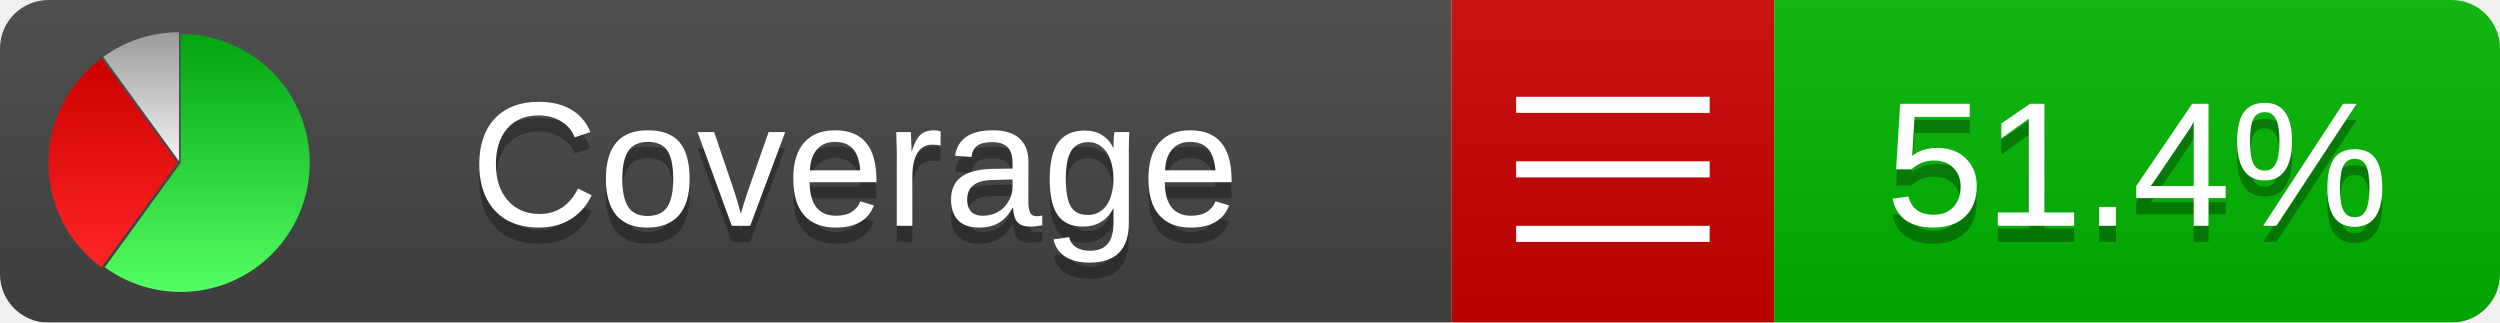
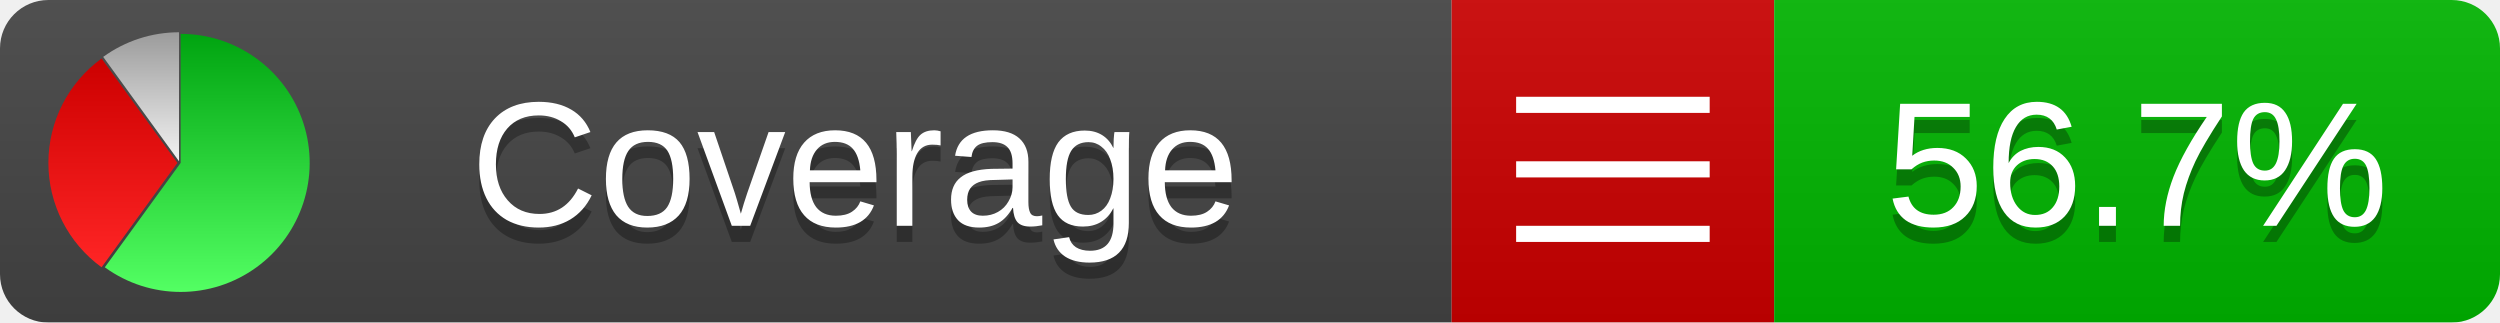
<svg xmlns="http://www.w3.org/2000/svg" xmlns:xlink="http://www.w3.org/1999/xlink" width="155" height="20">
  <style type="text/css">
          
            @keyframes fadeout {
              0 % { visibility: visible; opacity: 1; }
              40% { visibility: visible; opacity: 1; }
              50% { visibility: hidden; opacity: 0; }
              90% { visibility: hidden; opacity: 0; }
              100% { visibility: visible; opacity: 1; }
            }
            @keyframes fadein {
              0% { visibility: hidden; opacity: 0; }
              40% { visibility: hidden; opacity: 0; }
              50% { visibility: visible; opacity: 1; }
              90% { visibility: visible; opacity: 1; }
              100% { visibility: hidden; opacity: 0; }
            }
            .linecoverage {
                animation-duration: 10s;
                animation-name: fadeout;
                animation-iteration-count: infinite;
            }
            .branchcoverage {
                animation-duration: 10s;
                animation-name: fadein;
                animation-iteration-count: infinite;
            }
          
    </style>
  <defs>
    <linearGradient id="gradient" x2="0" y2="100%">
      <stop offset="0" stop-color="#bbb" stop-opacity=".1" />
      <stop offset="1" stop-opacity=".1" />
    </linearGradient>
    <linearGradient id="green" x2="0" y2="100%">
      <stop offset="0" stop-color="#00A410" />
      <stop offset="1" stop-color="#53FF63" />
    </linearGradient>
    <linearGradient id="red" x2="0" y2="100%">
      <stop offset="0" stop-color="#C00" />
      <stop offset="1" stop-color="#FF2525" />
    </linearGradient>
    <linearGradient id="gray" x2="0" y2="100%">
      <stop offset="0" stop-color="#9B9B9B" />
      <stop offset="1" stop-color="#F3F3F3" />
    </linearGradient>
    <mask id="mask">
      <rect width="155" height="20" rx="3" fill="#fff" />
    </mask>
    <g id="icon">
      <path style="fill:url(#green);" d="M205,202.5 l0,-200 a200,200 0 1,1 -117.558,361.803 z" />
      <path style="fill:url(#red);" d="M200,202.5 l-117.558,161.803 a200,200 0 0,1 0,-323.607 z" />
      <path style="fill:url(#gray);" d="M202.5,200 l-117.558,-161.803 a200,200 0 0,1 117.558,-38.196 z" />
    </g>
  </defs>
  <g mask="url(#mask)">
    <rect x="0" y="0" width="90" height="20" fill="#444" />
    <rect x="90" y="0" width="20" height="20" fill="#c00" />
    <rect x="110" y="0" width="45" height="20" fill="#00B600" />
    <rect x="0" y="0" width="155" height="20" fill="url(#gradient)" />
  </g>
  <g>
    <path class="" stroke="#fff" d="M94 6.5 h12 M94 10.5 h12 M94 14.5 h12" />
  </g>
  <g fill="#fff" text-anchor="middle" font-family="Verdana,Arial,Geneva,sans-serif" font-size="11">
    <a xlink:href="https://github.com/danielpalme/ReportGenerator" target="_top">
      <use xlink:href="#icon" transform="translate(3,2) scale(.04)" />
    </a>
    <text x="53" y="15" fill="#010101" fill-opacity=".3">Coverage</text>
    <text x="53" y="14" fill="#fff">Coverage</text>
-     <text class="" x="132.5" y="15" fill="#010101" fill-opacity=".3">51.4%</text>
-     <text class="" x="132.5" y="14">51.4%</text>
+     <text class="" x="132.5" y="15" fill="#010101" fill-opacity=".3">56.7%</text>
+     <text class="" x="132.5" y="14">56.7%</text>
  </g>
  <g>
    <rect class="" x="90" y="0" width="65" height="20" fill-opacity="0" />
  </g>
</svg>
